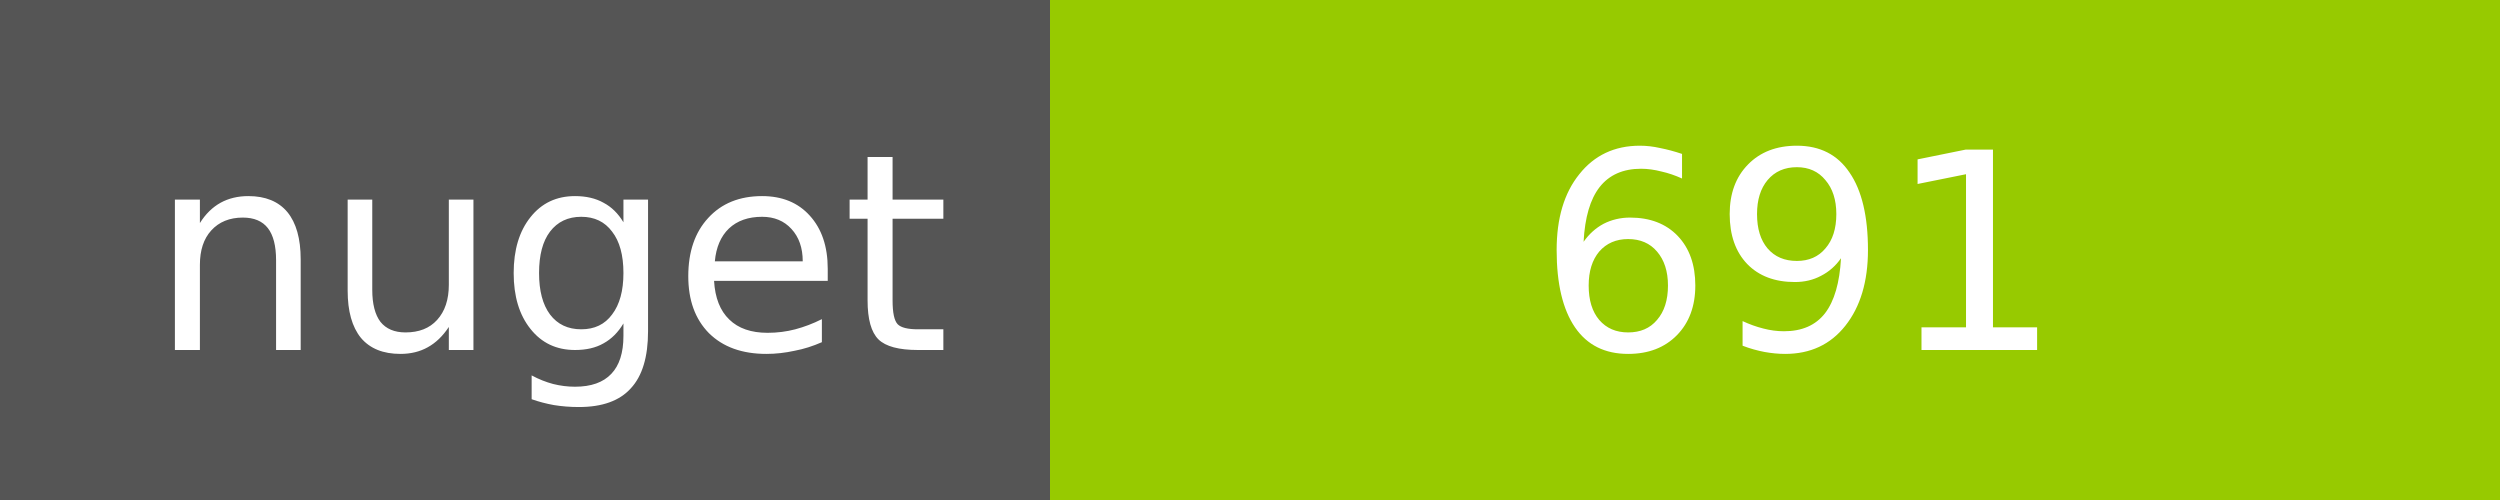
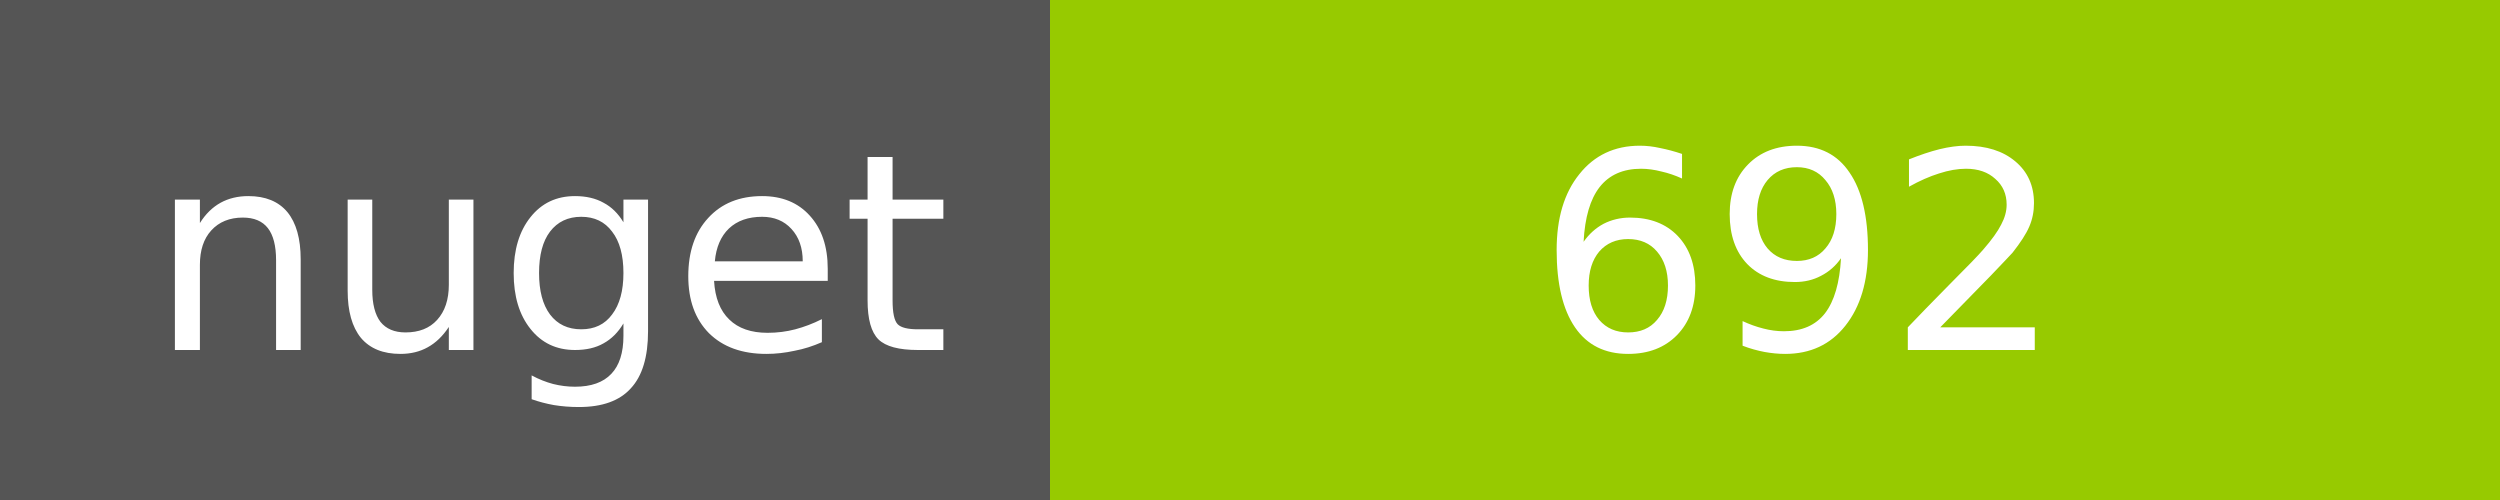
<svg xmlns="http://www.w3.org/2000/svg" width="100" height="20">
  <g shape-rendering="crispEdges">
    <path fill="#555" d="M0 0h42v20H0z" />
    <path fill="#97CA00" d="M42 0h58v20H42z" />
  </g>
  <g fill="#fff" text-anchor="middle" font-family="DejaVu Sans,Verdana,Geneva,sans-serif" font-size="11">
    <text x="22" y="14">nuget</text>
-     <text x="72" y="14">691</text>
+     <text x="72" y="14">692</text>
  </g>
</svg>
